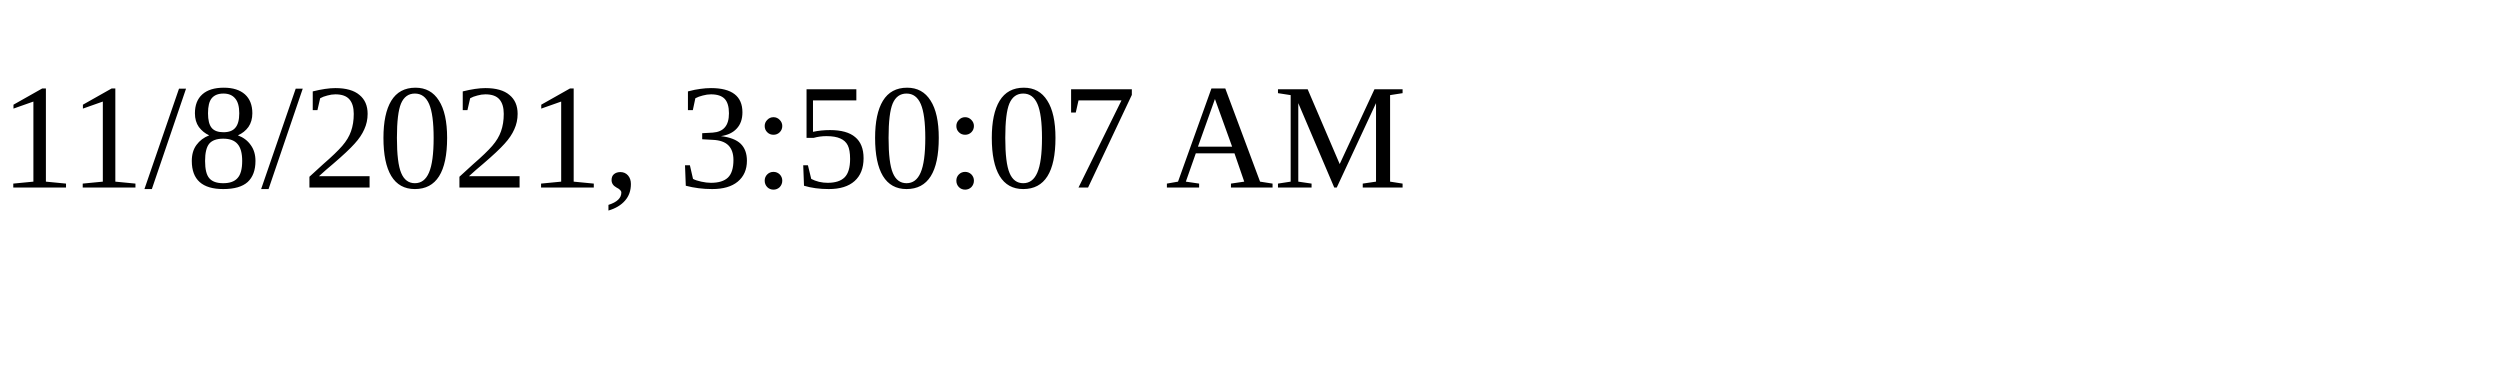
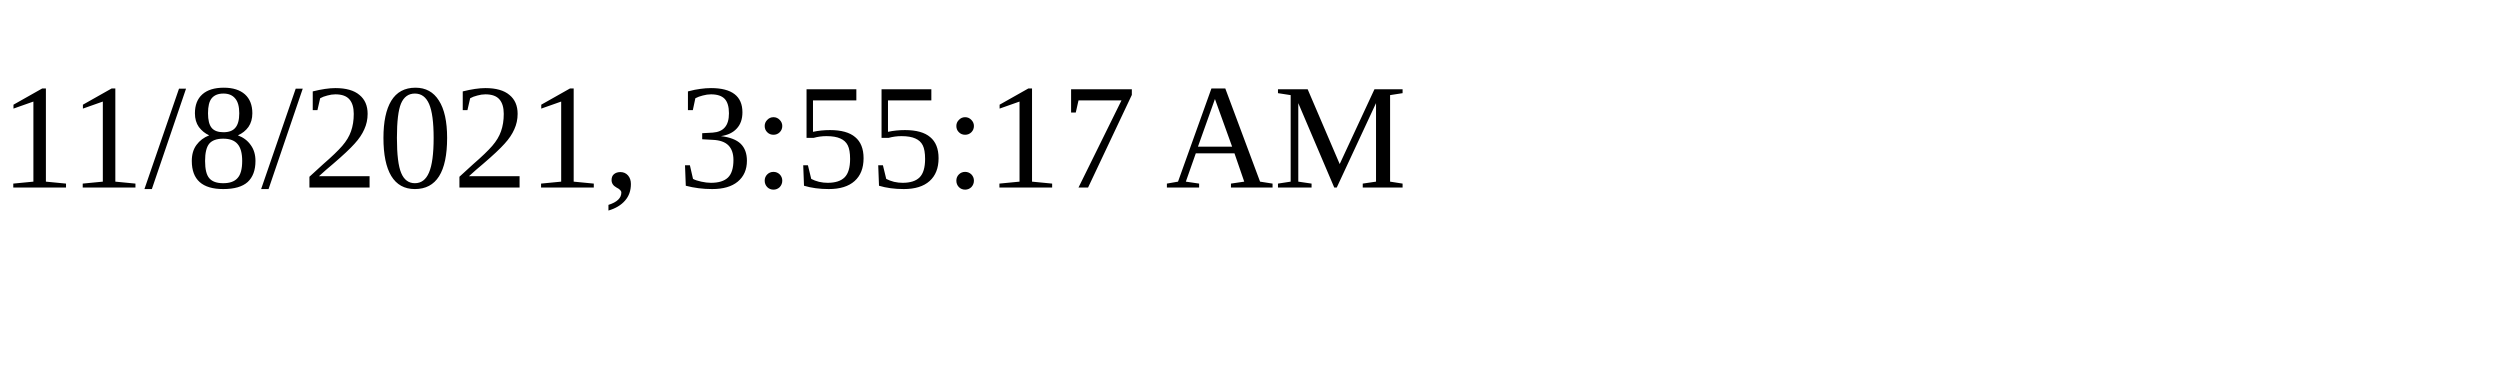
<svg xmlns="http://www.w3.org/2000/svg" height="30" width="200">
-   <text x="0" y="15">11/8/2021, 3:50:07 AM</text>
+   <text x="0" y="15">11/8/2021, 3:55:17 AM</text>
</svg>
